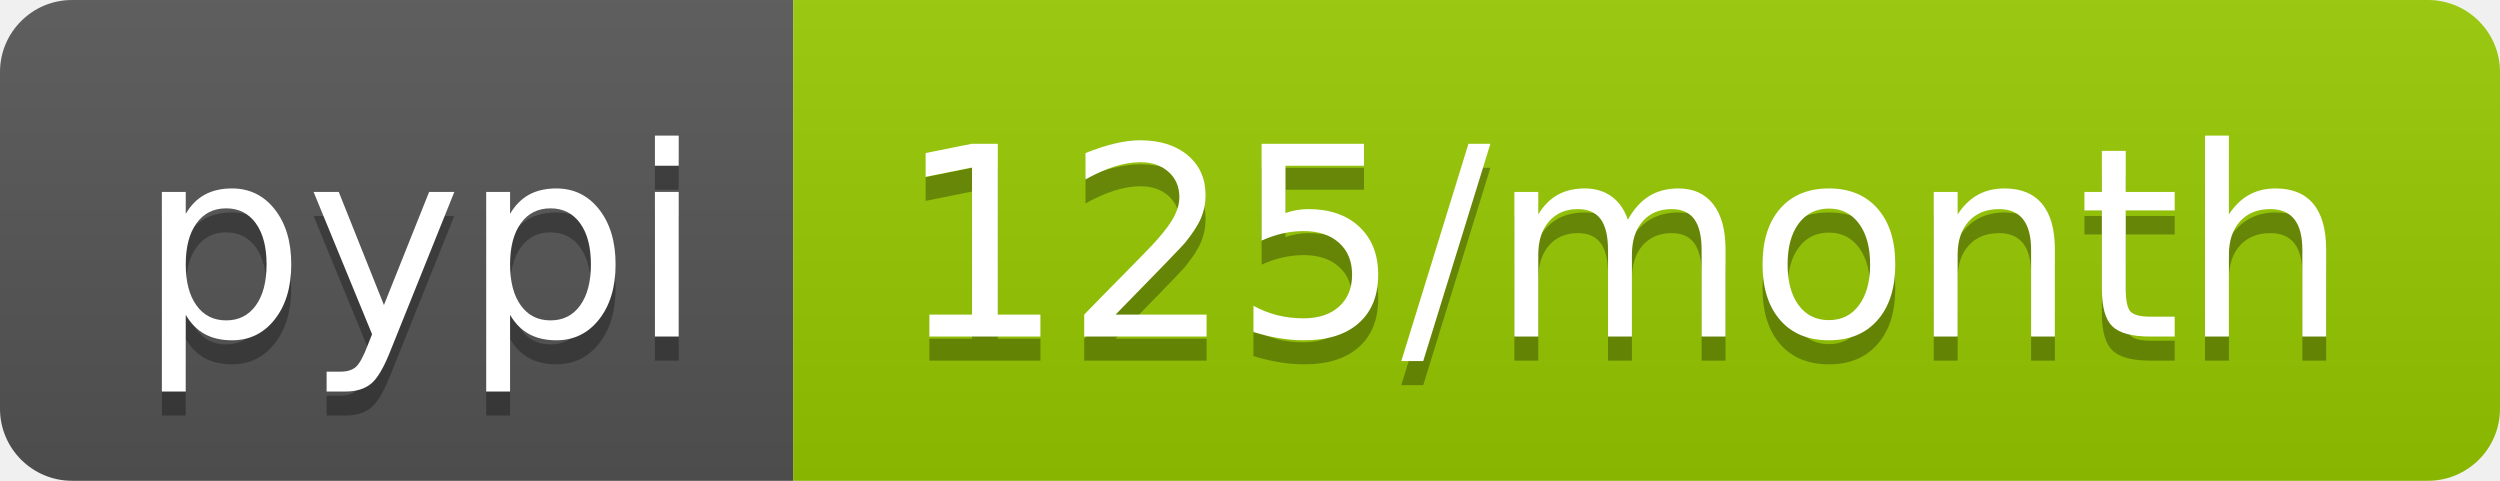
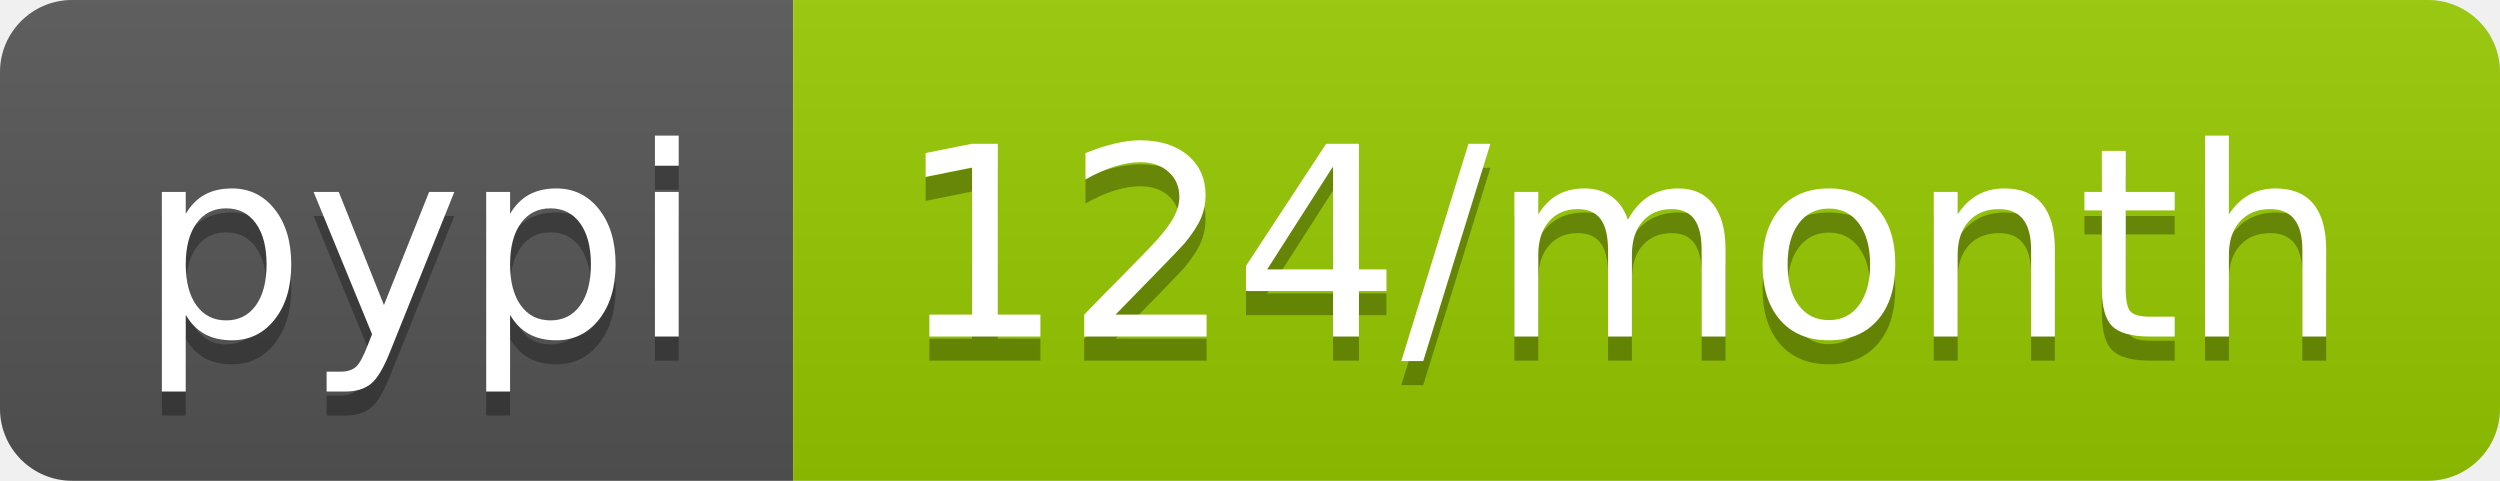
- <svg xmlns="http://www.w3.org/2000/svg" width="104" height="20" role="img" aria-label="pypi: 125/month">
+ <svg xmlns="http://www.w3.org/2000/svg" width="104" height="20" role="img" aria-label="pypi: 124/month">
  <linearGradient id="s" x2="0" y2="100%">
    <stop offset="0" stop-color="#bbb" stop-opacity=".1" />
    <stop offset="1" stop-opacity=".1" />
  </linearGradient>
  <clipPath id="r">
    <rect width="104" height="20" rx="3" fill="#fff" />
  </clipPath>
  <g clip-path="url(#r)">
    <rect width="33" height="20" fill="#555" />
    <rect x="33" width="71" height="20" fill="#97ca00" />
    <rect width="104" height="20" fill="url(#s)" />
  </g>
  <g fill="#fff" text-anchor="middle" font-family="Verdana,Geneva,DejaVu Sans,sans-serif" text-rendering="geometricPrecision" font-size="110">
    <text aria-hidden="true" x="175" y="150" fill="#010101" fill-opacity=".3" transform="scale(.1)" textLength="230">pypi</text>
    <text x="175" y="140" transform="scale(.1)" fill="#fff" textLength="230">pypi</text>
-     <text aria-hidden="true" x="675" y="150" fill="#010101" fill-opacity=".3" transform="scale(.1)" textLength="610">125/month</text>
-     <text x="675" y="140" transform="scale(.1)" fill="#fff" textLength="610">125/month</text>
+     <text aria-hidden="true" x="675" y="150" fill="#010101" fill-opacity=".3" transform="scale(.1)" textLength="610">124/month</text>
+     <text x="675" y="140" transform="scale(.1)" fill="#fff" textLength="610">124/month</text>
  </g>
</svg>
